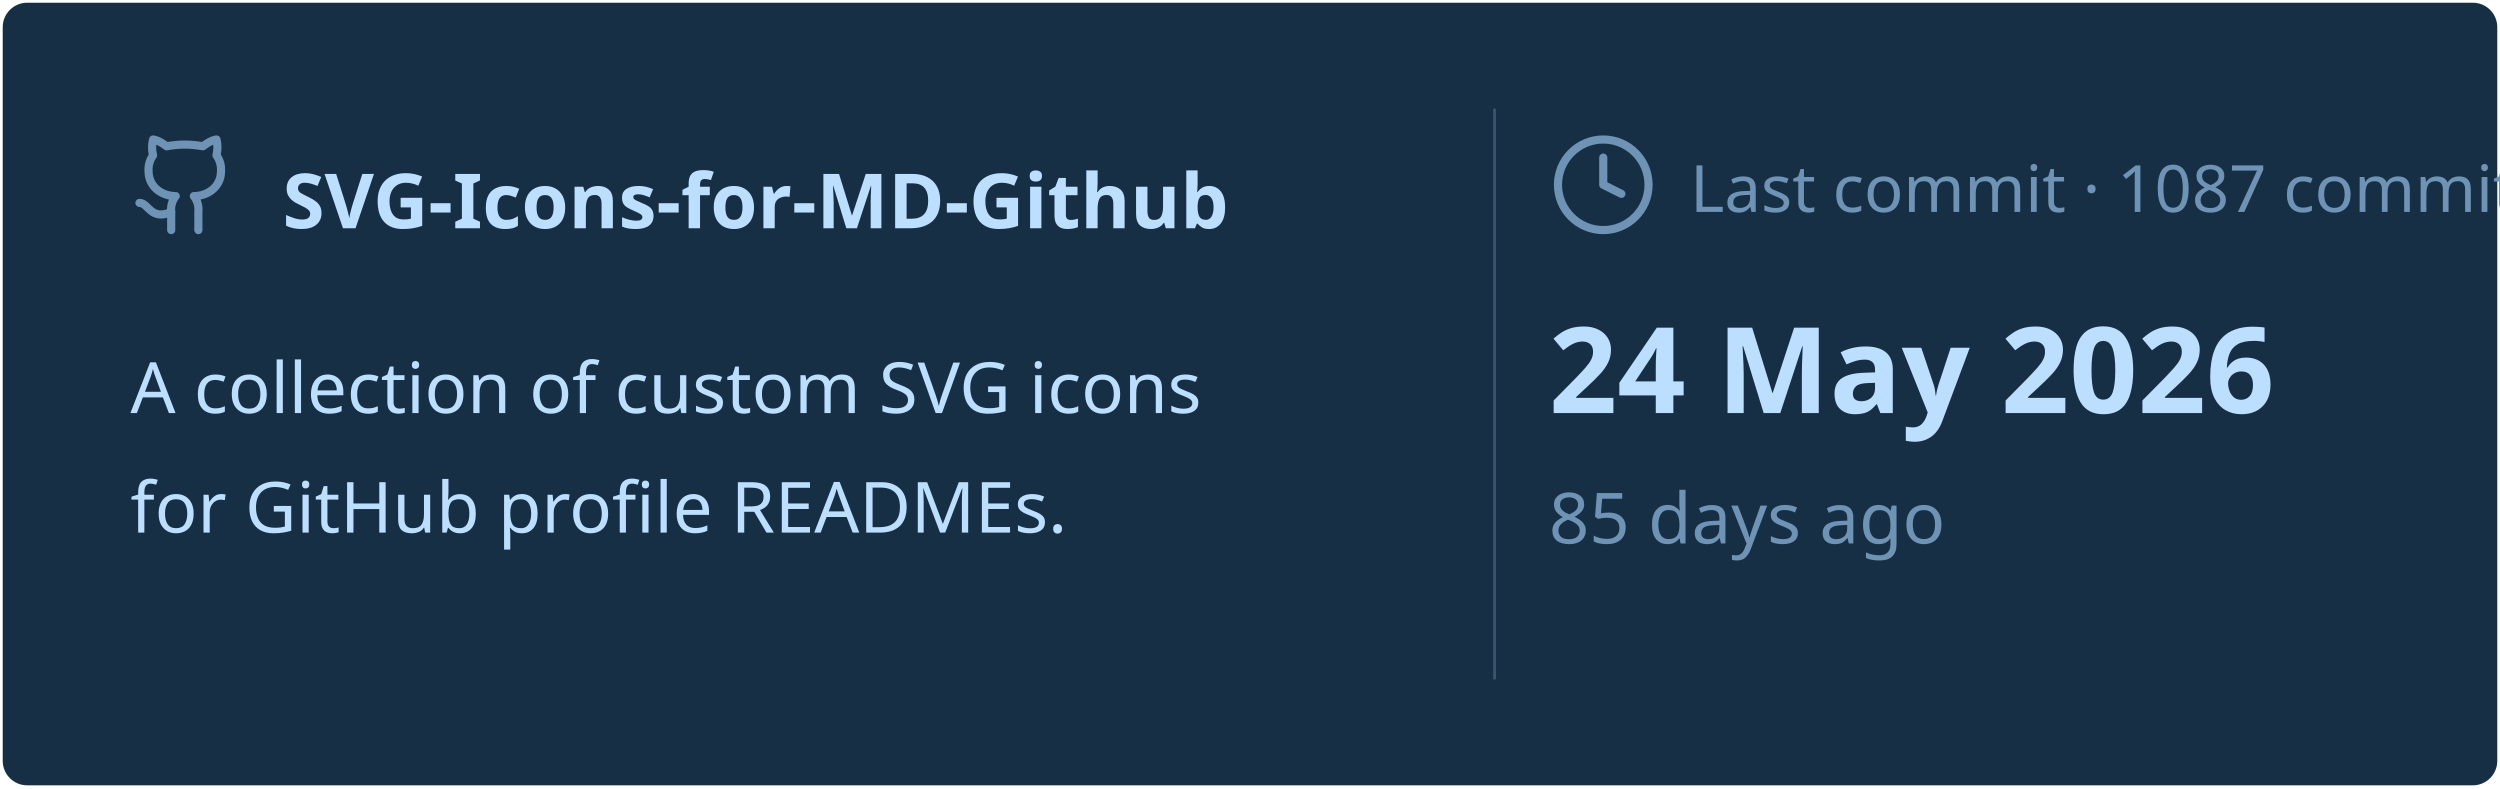
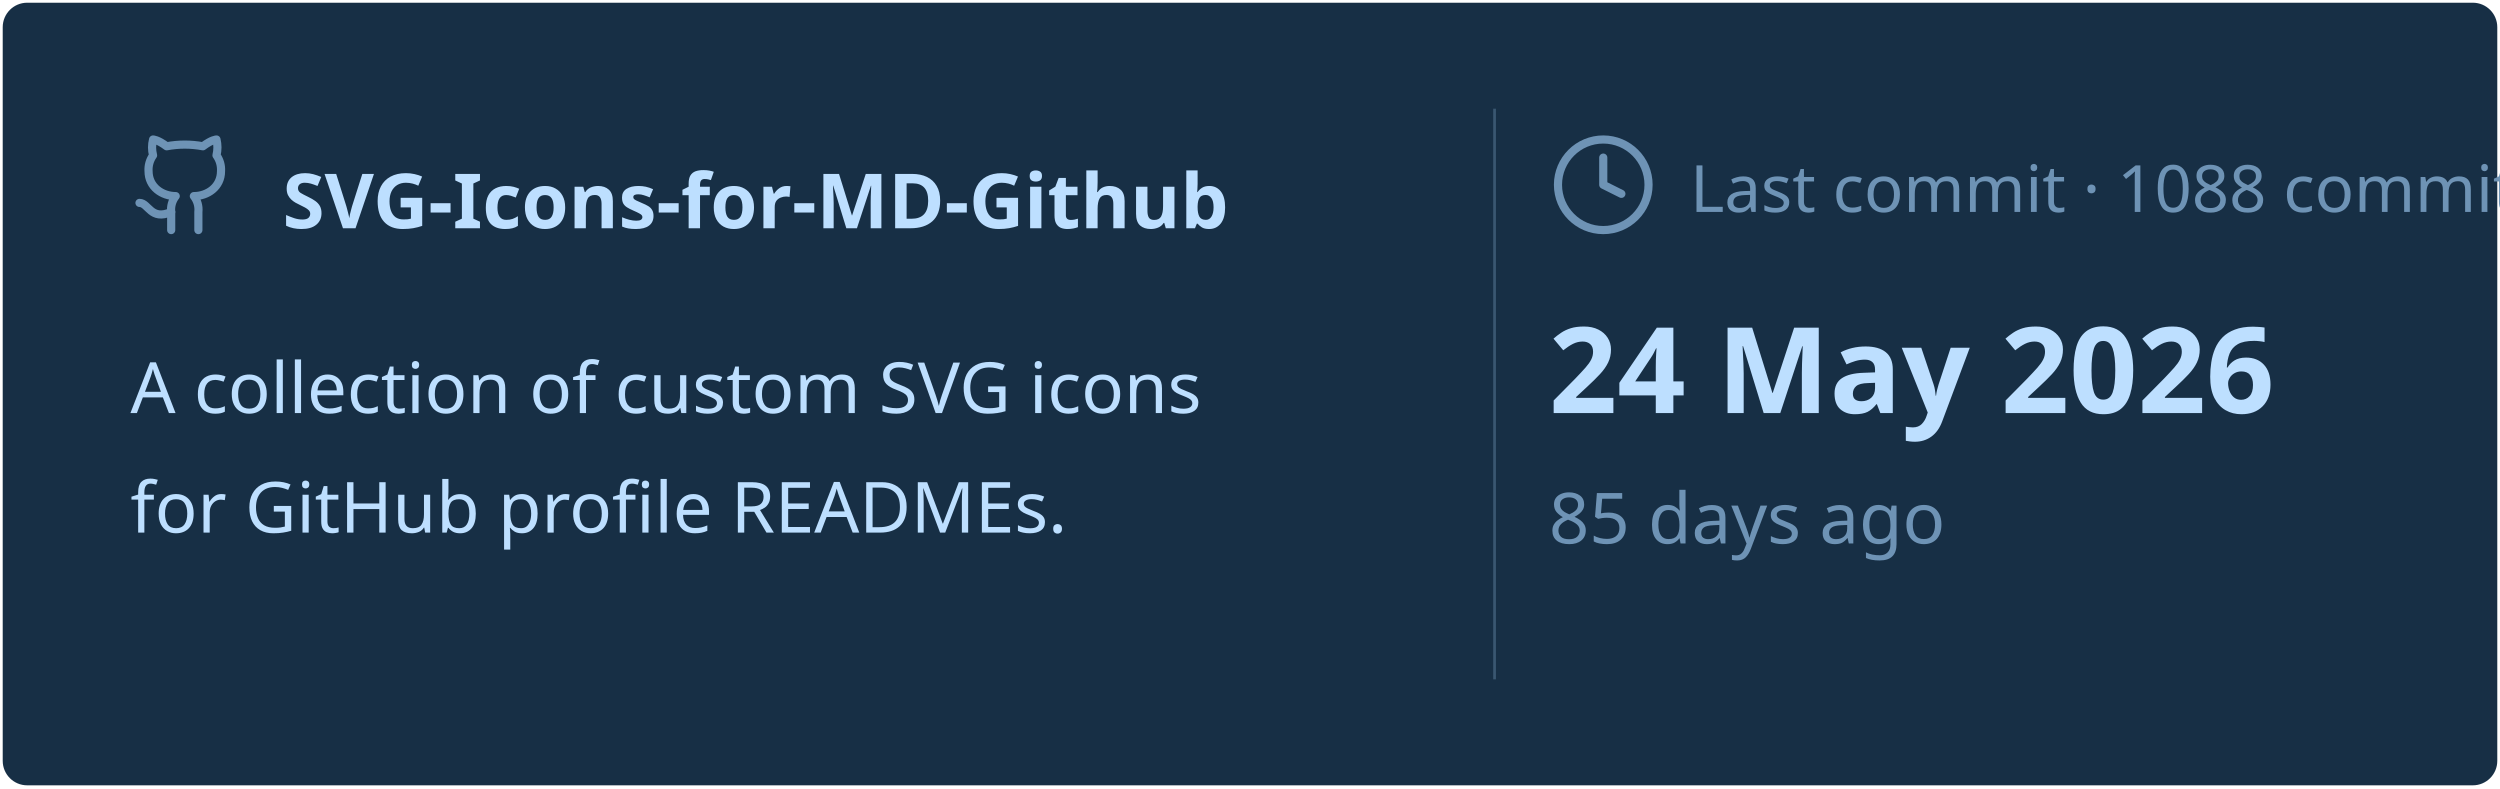
<svg xmlns="http://www.w3.org/2000/svg" viewBox="0 0 460 145" width="460px" height="145px">
  <rect stroke="#000000" stroke-opacity="0" fill="#172F45" rx="4.5" x="0.5" y="0.5" width="459" height="144" />
  <g transform="translate(24, 42)">
    <svg x="0" y="-18" width="20" height="20" viewBox="0 0 24 24" fill="none" stroke="#6E93B5" stroke-width="1.8" stroke-linecap="round" stroke-linejoin="round">
      <path d="M15 22v-4a4.8 4.8 0 0 0-1-3.5c3 0 6-2 6-5.5.08-1.25-.27-2.48-1-3.5.28-1.15.28-2.35 0-3.5 0 0-1 0-3 1.5-2.64-.5-5.36-.5-8 0C6 2 5 2 5 2c-.3 1.15-.3 2.35 0 3.5A5.403 5.403 0 0 0 4 9c0 3.5 3 5.5 6 5.5-.39.49-.68 1.05-.85 1.65-.17.6-.22 1.23-.15 1.85v4" />
      <path d="M9 18c-4.51 2-5-2-7-2" />
    </svg>
    <text x="28" y="0" font-family="&quot;Segoe UI&quot;, Ubuntu, sans-serif" font-size="14" font-weight="700" fill="#BDDFFF">SVG-Icons-for-MD-Github</text>
  </g>
  <text x="24" y="76" font-family="&quot;Segoe UI&quot;, Ubuntu, sans-serif" font-size="13" font-weight="400" fill="#BDDFFF">A collection of custom SVG icons</text>
  <text x="24" y="98" font-family="&quot;Segoe UI&quot;, Ubuntu, sans-serif" font-size="13" font-weight="400" fill="#BDDFFF">for GitHub profile READMEs.</text>
  <line x1="275" y1="20" x2="275" y2="125" stroke="#6E93B5" stroke-width="0.5" stroke-opacity="0.4" />
  <svg x="285" y="24" width="20" height="20" viewBox="0 0 24 24" fill="none" stroke="#6E93B5" stroke-width="1.8" stroke-linecap="round" stroke-linejoin="round">
    <circle cx="12" cy="12" r="10" />
    <polyline points="12 6 12 12 16 14" />
  </svg>
-   <text x="311" y="39" font-family="&quot;Segoe UI&quot;, Ubuntu, sans-serif" font-size="12" font-weight="400" fill="#6E93B5">Last commit · 1087 commits</text>
+   <text x="311" y="39" font-family="&quot;Segoe UI&quot;, Ubuntu, sans-serif" font-size="12" font-weight="400" fill="#6E93B5">Last commit · 1088 commits</text>
  <text x="285" y="76" font-family="&quot;Segoe UI&quot;, Ubuntu, sans-serif" font-size="22" font-weight="700" fill="#BDDFFF">24 May 2026</text>
  <text x="285" y="100" font-family="&quot;Segoe UI&quot;, Ubuntu, sans-serif" font-size="13" font-weight="400" fill="#6E93B5">85 days ago</text>
</svg>
